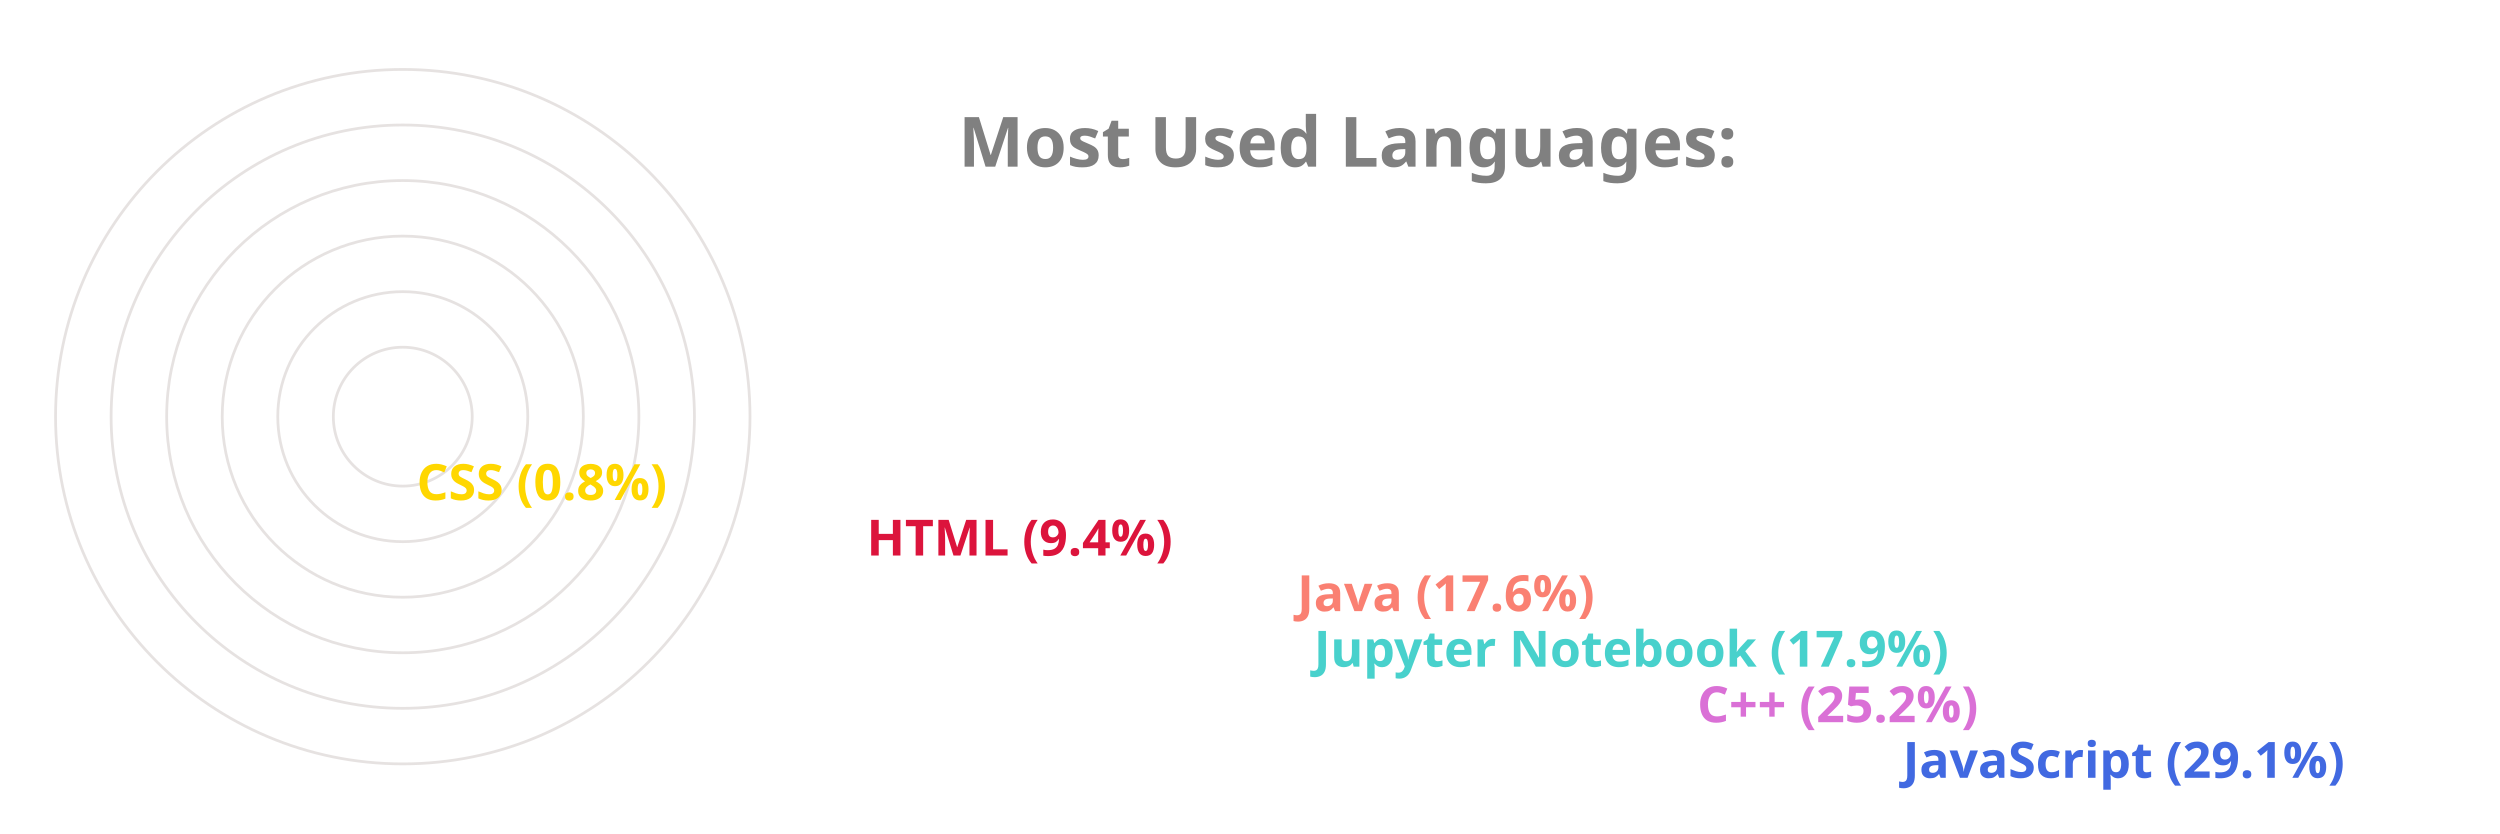
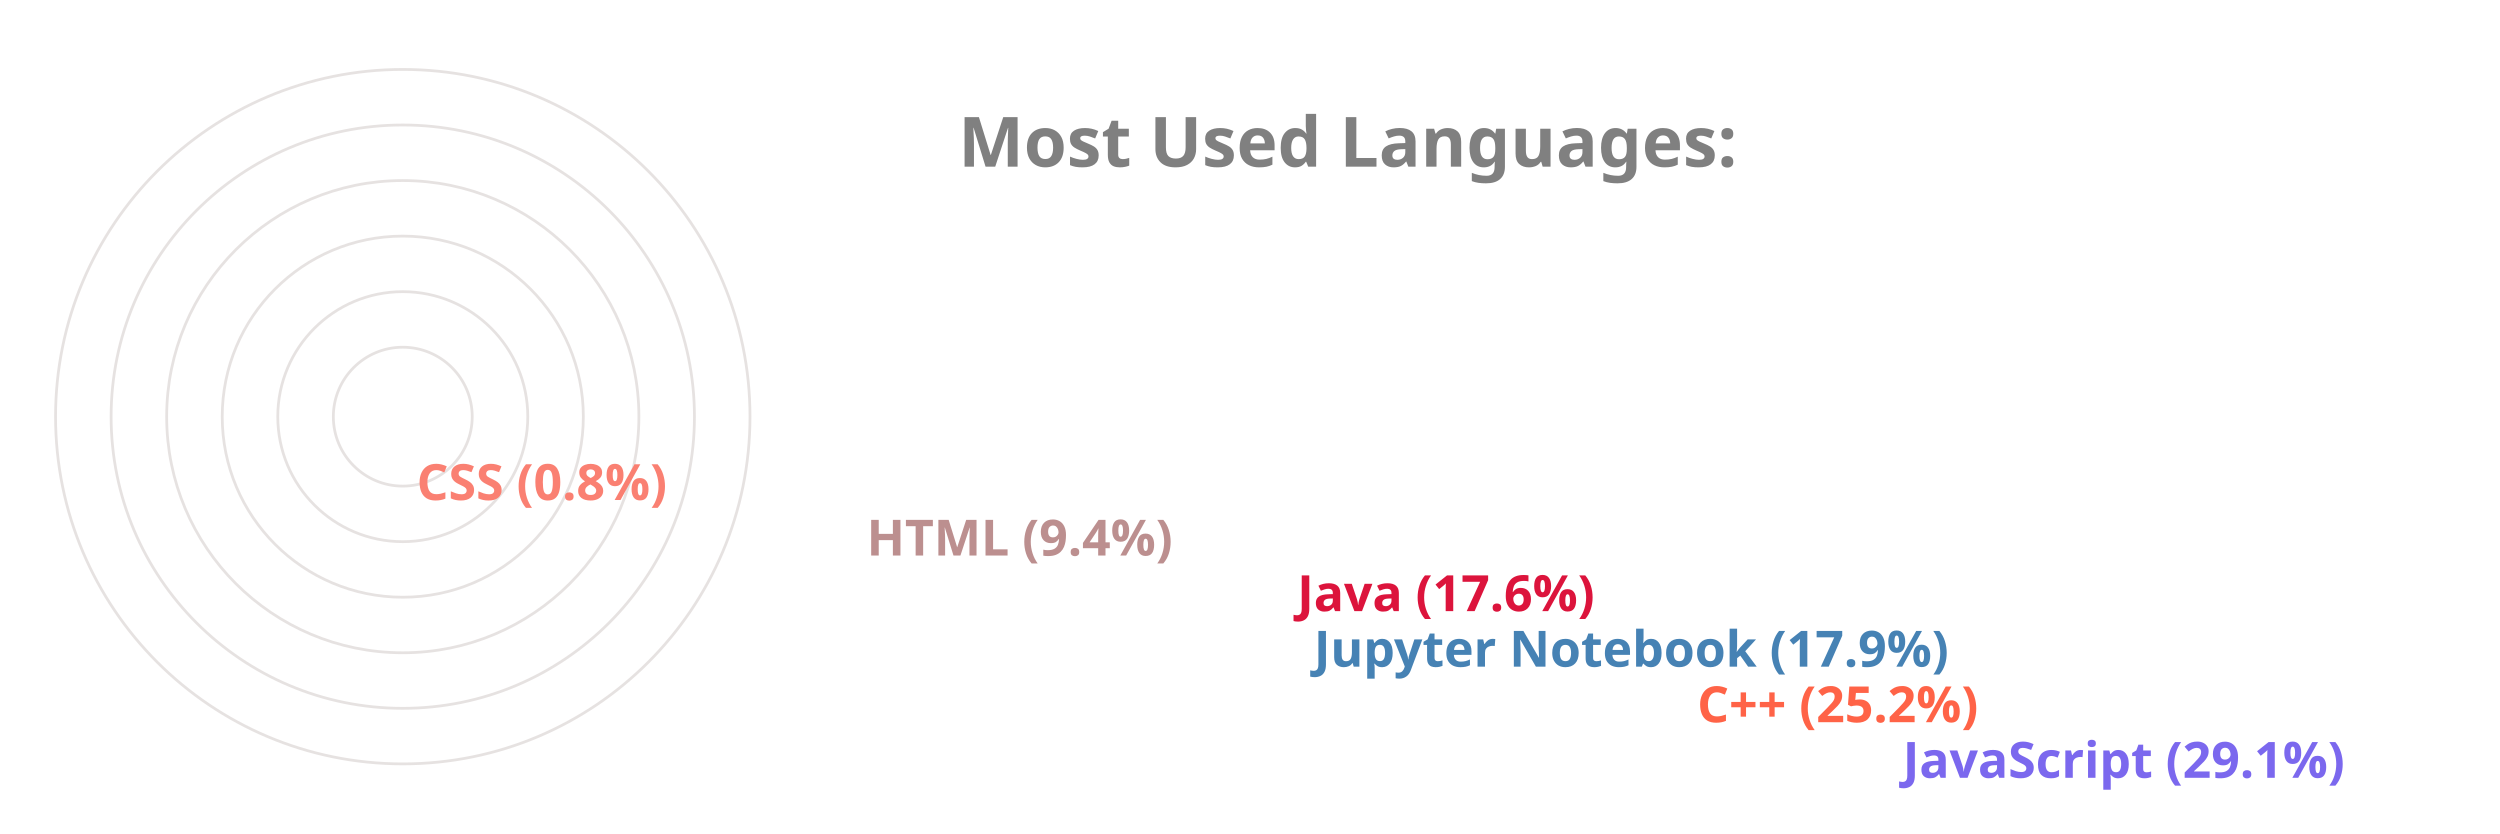
<svg xmlns="http://www.w3.org/2000/svg" viewBox="0 0 650 300" height="200px" width="600px">
  <style>
		.label {
			font: bold 25px sans-serif;
			color: #404040;
			-webkit-text-stroke: 1px white;
	  	}
		.name {
			font: bold 18px sans-serif;
			color: #404040;
	  	}

		.line {
			stroke-dasharray: 1000;
			stroke-dashoffset: 1000;
			animation: dash 3.5s ease-in-out forwards;	
			animation-iteration-count: infinite;
			animation-direction: alternate-reverse;
		}

		.path {
			stroke-dasharray: 1000;
			stroke-dashoffset: 1000;
			animation: dash 3.5s ease-in-out forwards;	
			animation-iteration-count: infinite;
			animation-direction: alternate-reverse;
		}
		  
		@keyframes dash {
			to {
				stroke-dashoffset: 0;
			}
		}

	</style>
  <g stroke="#E6E2E1" fill="none" stroke-width="1">
    <circle cx="20" cy="150" r="125" />
    <circle cx="20" cy="150" r="105" />
    <circle cx="20" cy="150" r="85" />
    <circle cx="20" cy="150" r="65" />
    <circle cx="20" cy="150" r="45" />
    <circle cx="20" cy="150" r="25" />
  </g>
  <g fill="none" stroke-width="20" class="line">
-     <line x2="550" y2="275" x1="20" y1="275" stroke="RoyalBlue" />
-     <line x2="476" y2="255" x1="20" y1="255" stroke="Orchid" />
-     <line x2="338" y2="235" x1="20" y1="235" stroke="MediumTurquoise" />
-     <line x2="332" y2="215" x1="20" y1="215" stroke="Salmon" />
-     <line x2="177" y2="195" x1="20" y1="195" stroke="Crimson" />
-     <line x2="15" y2="175" x1="20" y1="175" stroke="Gold" />
+     <line x2="550" y2="275" x1="20" y1="275" stroke="MediumSlateBlue" />
+     <line x2="476" y2="255" x1="20" y1="255" stroke="Tomato" />
+     <line x2="338" y2="235" x1="20" y1="235" stroke="SteelBlue" />
+     <line x2="332" y2="215" x1="20" y1="215" stroke="Crimson" />
+     <line x2="177" y2="195" x1="20" y1="195" stroke="RosyBrown" />
+     <line x2="15" y2="175" x1="20" y1="175" stroke="Salmon" />
  </g>
  <g fill="none" stroke-width="20" stroke-linecap="round" class="path">
-     <path d="M 20 275 A 125 125 45 0 1 -89 89" stroke="RoyalBlue" />
-     <path d="M 20 255 A 105 105 45 0 1 -75 105" stroke="Orchid" />
-     <path d="M 20 235 A 85 85 45 0 1 -60 123" stroke="MediumTurquoise" />
-     <path d="M 20 215 A 65 65 45 0 1 -41 129" stroke="Salmon" />
-     <path d="M 20 195 A 45 45 45 0 1 -24 142" stroke="Crimson" />
-     <path d="M 20 175 A 25 25 45 0 1 -4 149" stroke="Gold" />
+     <path d="M 20 275 A 125 125 45 0 1 -89 89" stroke="MediumSlateBlue" />
+     <path d="M 20 255 A 105 105 45 0 1 -75 105" stroke="Tomato" />
+     <path d="M 20 235 A 85 85 45 0 1 -60 123" stroke="SteelBlue" />
+     <path d="M 20 215 A 65 65 45 0 1 -41 129" stroke="Crimson" />
+     <path d="M 20 195 A 45 45 45 0 1 -24 142" stroke="RosyBrown" />
+     <path d="M 20 175 A 25 25 45 0 1 -4 149" stroke="Salmon" />
  </g>
  <g class="name">
-     <text x="560" y="280" fill="RoyalBlue">JavaScript (29.1%)</text>
-     <text x="486" y="260" fill="Orchid">C++ (25.2%)</text>
-     <text x="348" y="240" fill="MediumTurquoise">Jupyter Notebook (17.9%)</text>
-     <text x="342" y="220" fill="Salmon">Java (17.6%)</text>
-     <text x="187" y="200" fill="Crimson">HTML (9.4%)</text>
-     <text x="25" y="180" fill="Gold">CSS (0.8%)</text>
+     <text x="560" y="280" fill="MediumSlateBlue">JavaScript (29.1%)</text>
+     <text x="486" y="260" fill="Tomato">C++ (25.2%)</text>
+     <text x="348" y="240" fill="SteelBlue">Jupyter Notebook (17.9%)</text>
+     <text x="342" y="220" fill="Crimson">Java (17.6%)</text>
+     <text x="187" y="200" fill="RosyBrown">HTML (9.4%)</text>
+     <text x="25" y="180" fill="Salmon">CSS (0.8%)</text>
  </g>
  <g class="label">
    <text x="220" y="60" fill="grey">Most Used Languages:</text>
  </g>
</svg>
